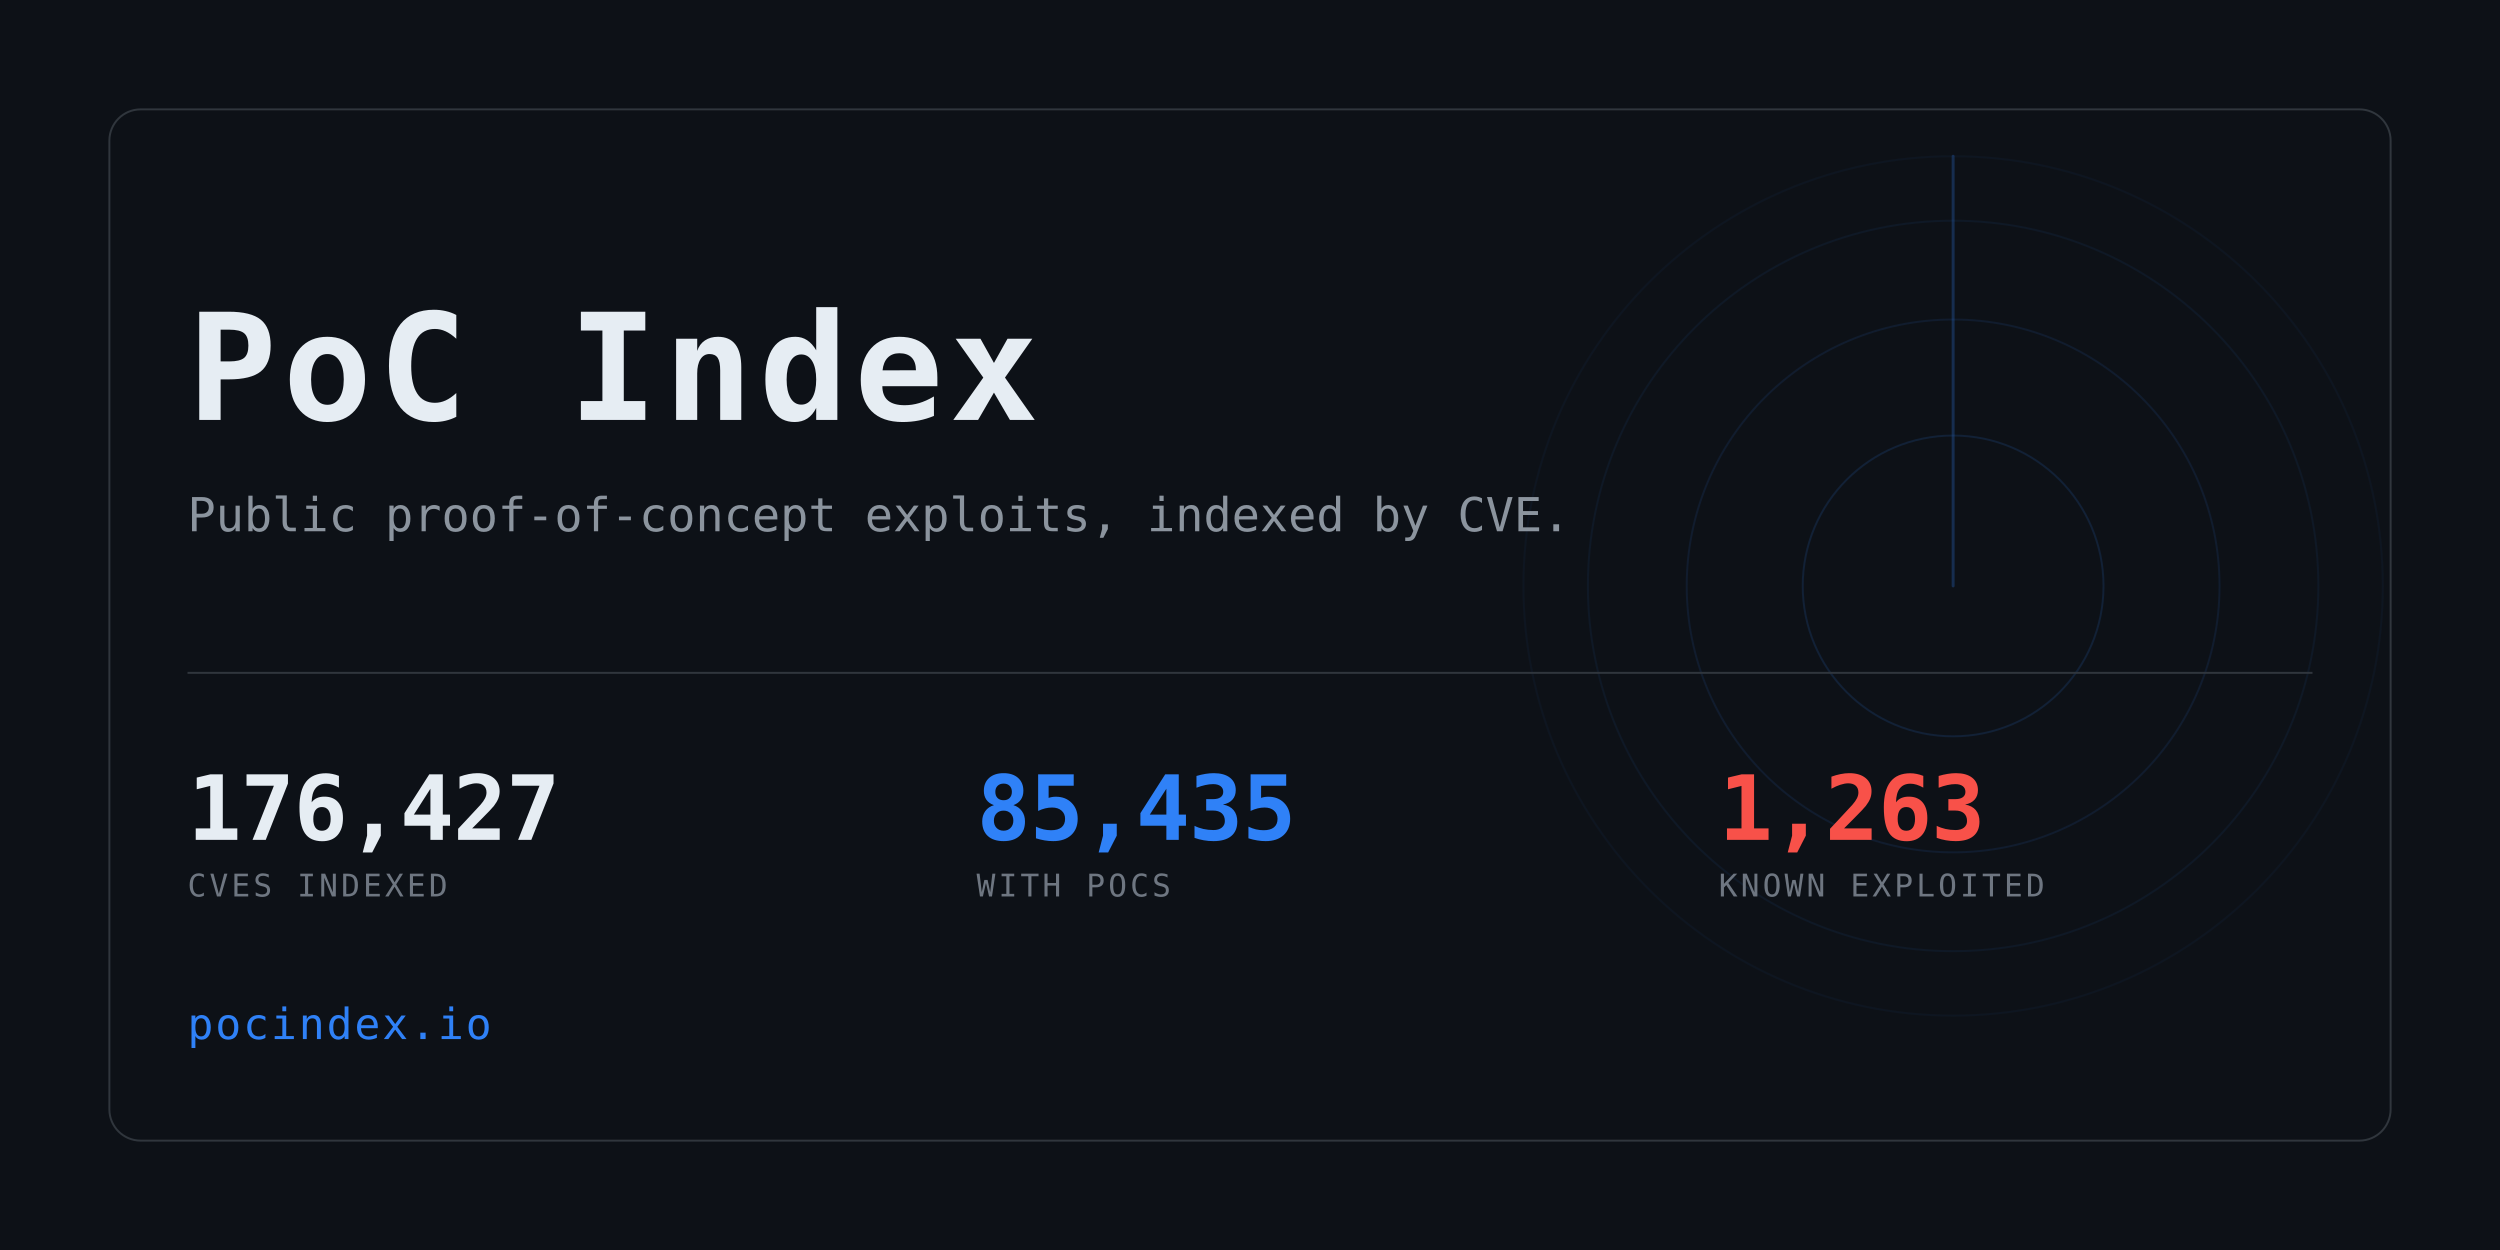
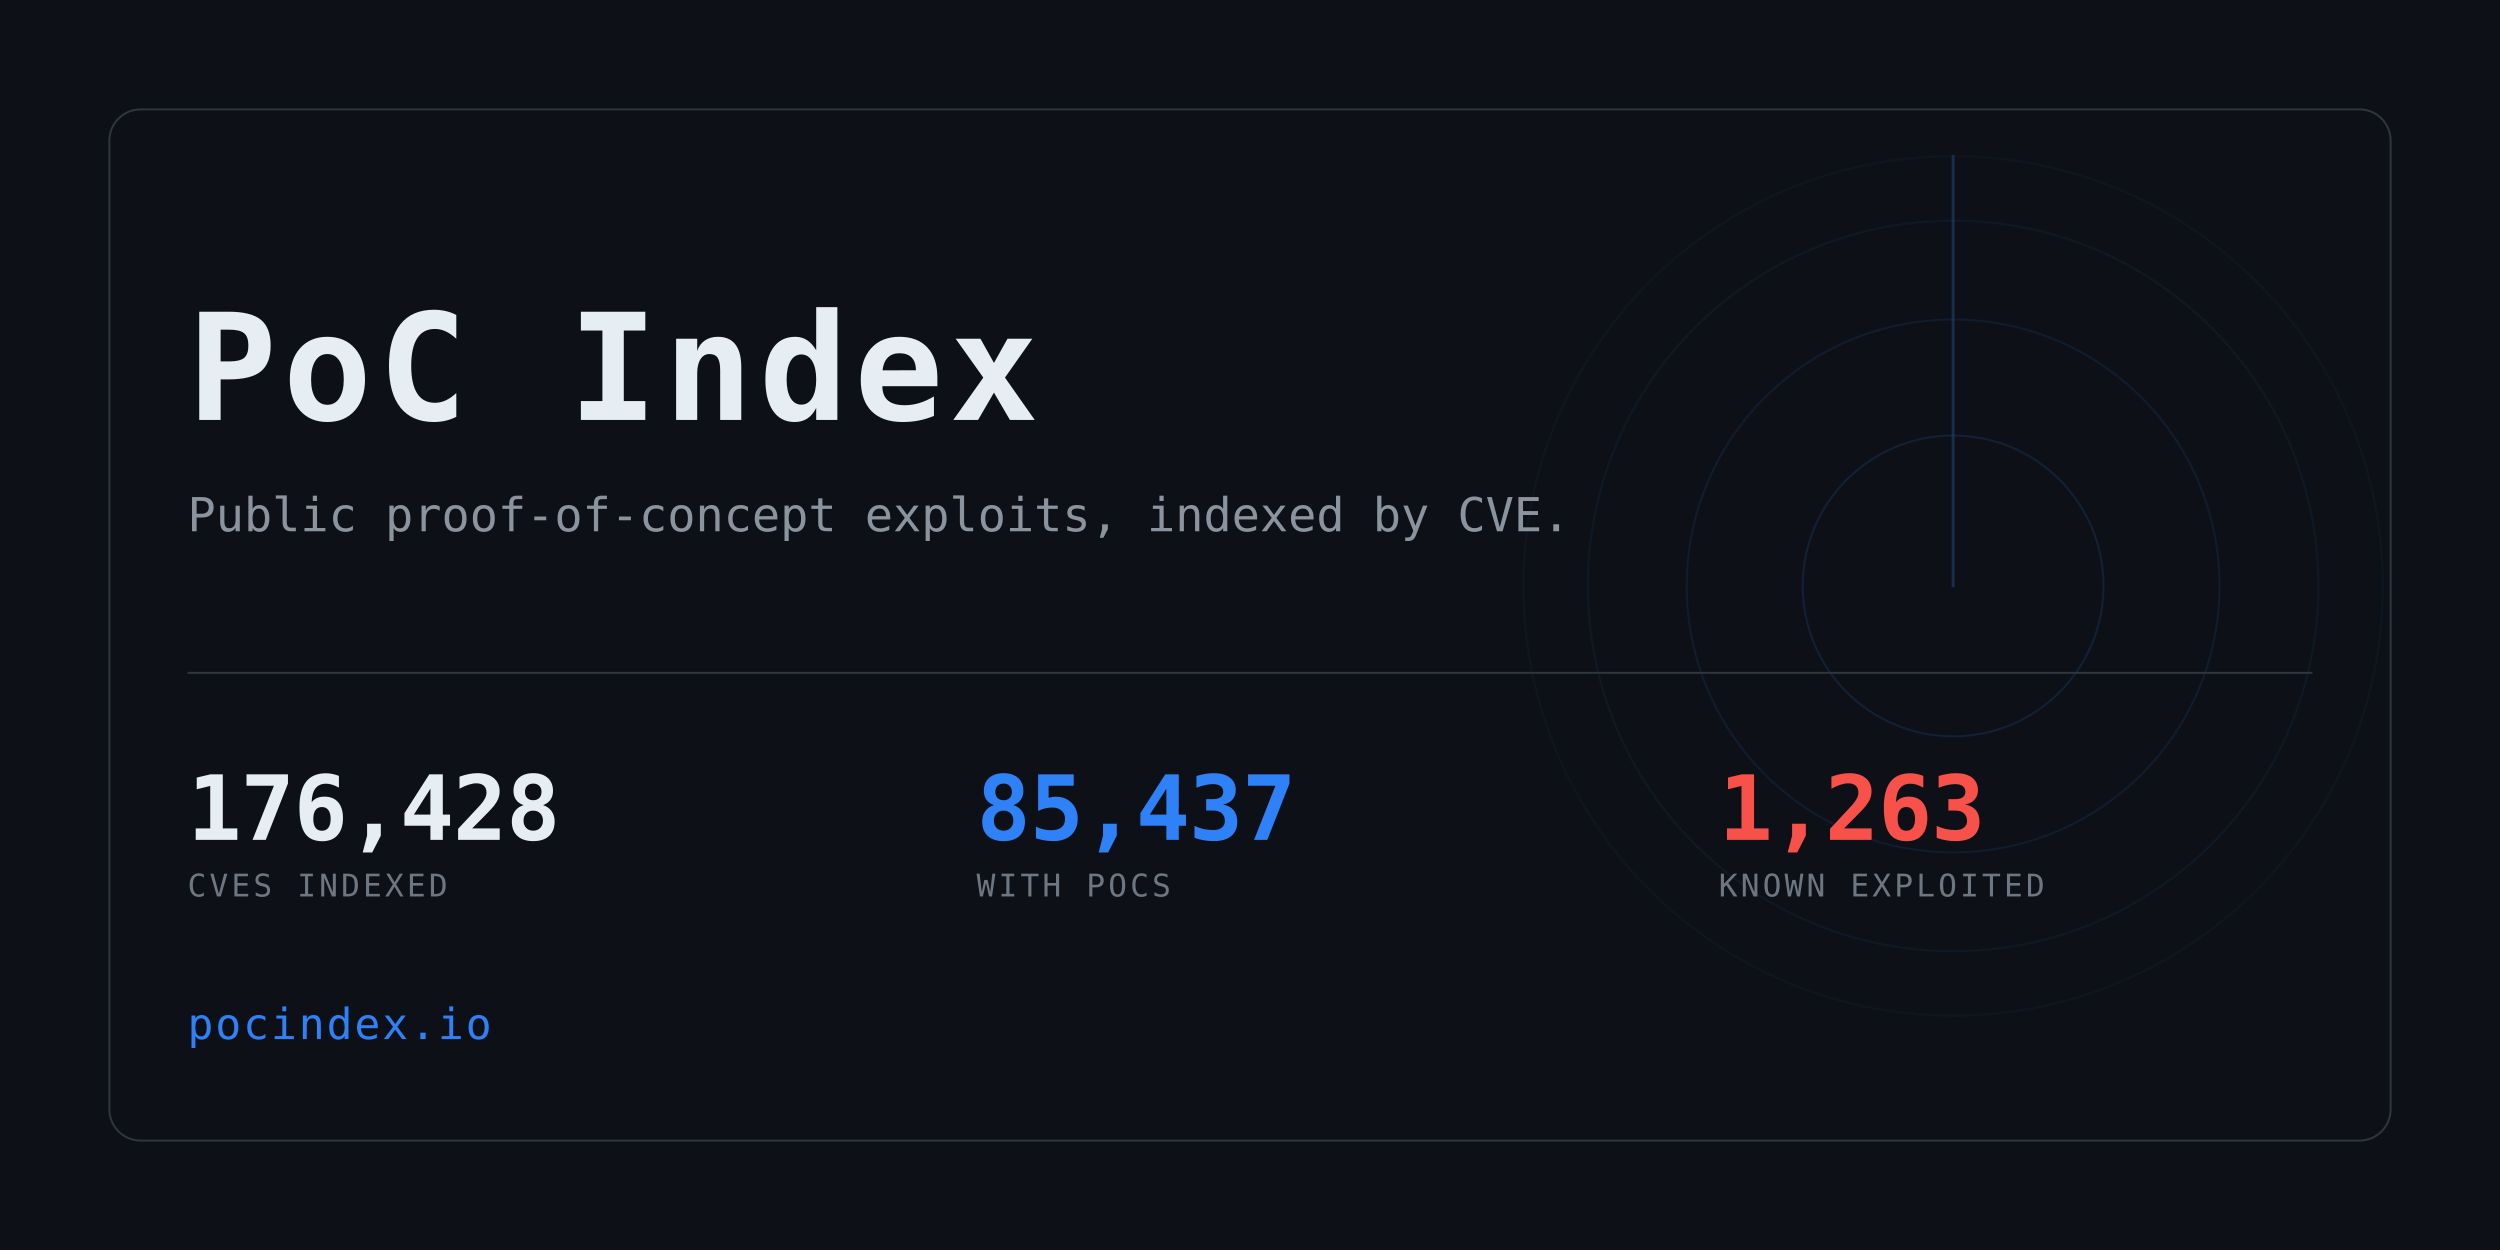
<svg xmlns="http://www.w3.org/2000/svg" width="1280" height="640" viewBox="0 0 1280 640" role="img" aria-label="PoC Index">
  <clipPath id="card">
    <rect x="56" y="56" width="1168" height="528" rx="16" />
  </clipPath>
  <rect width="1280" height="640" fill="#0d1117" />
  <g clip-path="url(#card)" opacity="0.6">
    <g>
      <circle cx="1000" cy="300" r="77.0" fill="none" stroke="#2f81f7" stroke-width="1" opacity="0.234" />
      <circle cx="1000" cy="300" r="136.4" fill="none" stroke="#2f81f7" stroke-width="1" opacity="0.169" />
      <circle cx="1000" cy="300" r="187.0" fill="none" stroke="#2f81f7" stroke-width="1" opacity="0.117" />
      <circle cx="1000" cy="300" r="220.0" fill="none" stroke="#2f81f7" stroke-width="1" opacity="0.078" />
      <line x1="1000" y1="300" x2="1000" y2="80.0" stroke="#2f81f7" stroke-width="1.5" stroke-linecap="round" opacity="0.416">
        <animateTransform attributeName="transform" type="rotate" from="0 1000 300" to="360 1000 300" dur="8s" repeatCount="indefinite" />
      </line>
    </g>
  </g>
  <rect x="56" y="56" width="1168" height="528" rx="16" fill="none" stroke="#30363d" />
  <text x="96" y="215" font-family="ui-monospace,SFMono-Regular,Menlo,Consolas,monospace" font-size="76" font-weight="700" fill="#e6edf3" letter-spacing="3">PoC Index</text>
  <text x="96" y="272" font-family="ui-monospace,SFMono-Regular,Menlo,Consolas,monospace" font-size="24" fill="#8b949e">
    Public proof-of-concept exploits, indexed by CVE.</text>
  <rect x="96" y="344" width="1088" height="1" fill="#30363d" />
-   <text x="96" y="430" font-family="ui-monospace,SFMono-Regular,Menlo,Consolas,monospace" font-size="46" font-weight="700" fill="#e6edf3" letter-spacing="-0.5">176,427</text>
+   <text x="96" y="430" font-family="ui-monospace,SFMono-Regular,Menlo,Consolas,monospace" font-size="46" font-weight="700" fill="#e6edf3" letter-spacing="-0.5">176,428</text>
  <text x="96" y="459" font-family="ui-monospace,SFMono-Regular,Menlo,Consolas,monospace" font-size="16" fill="#6e7681" letter-spacing="1.6">CVES INDEXED</text>
-   <text x="500" y="430" font-family="ui-monospace,SFMono-Regular,Menlo,Consolas,monospace" font-size="46" font-weight="700" fill="#2f81f7" letter-spacing="-0.5">85,435</text>
+   <text x="500" y="430" font-family="ui-monospace,SFMono-Regular,Menlo,Consolas,monospace" font-size="46" font-weight="700" fill="#2f81f7" letter-spacing="-0.5">85,437</text>
  <text x="500" y="459" font-family="ui-monospace,SFMono-Regular,Menlo,Consolas,monospace" font-size="16" fill="#6e7681" letter-spacing="1.6">WITH POCS</text>
  <text x="880" y="430" font-family="ui-monospace,SFMono-Regular,Menlo,Consolas,monospace" font-size="46" font-weight="700" fill="#f85149" letter-spacing="-0.5">1,263</text>
  <text x="880" y="459" font-family="ui-monospace,SFMono-Regular,Menlo,Consolas,monospace" font-size="16" fill="#6e7681" letter-spacing="1.6">KNOWN EXPLOITED</text>
  <text x="96" y="532" font-family="ui-monospace,SFMono-Regular,Menlo,Consolas,monospace" font-size="22" fill="#2f81f7" letter-spacing="1">pocindex.io</text>
</svg>
